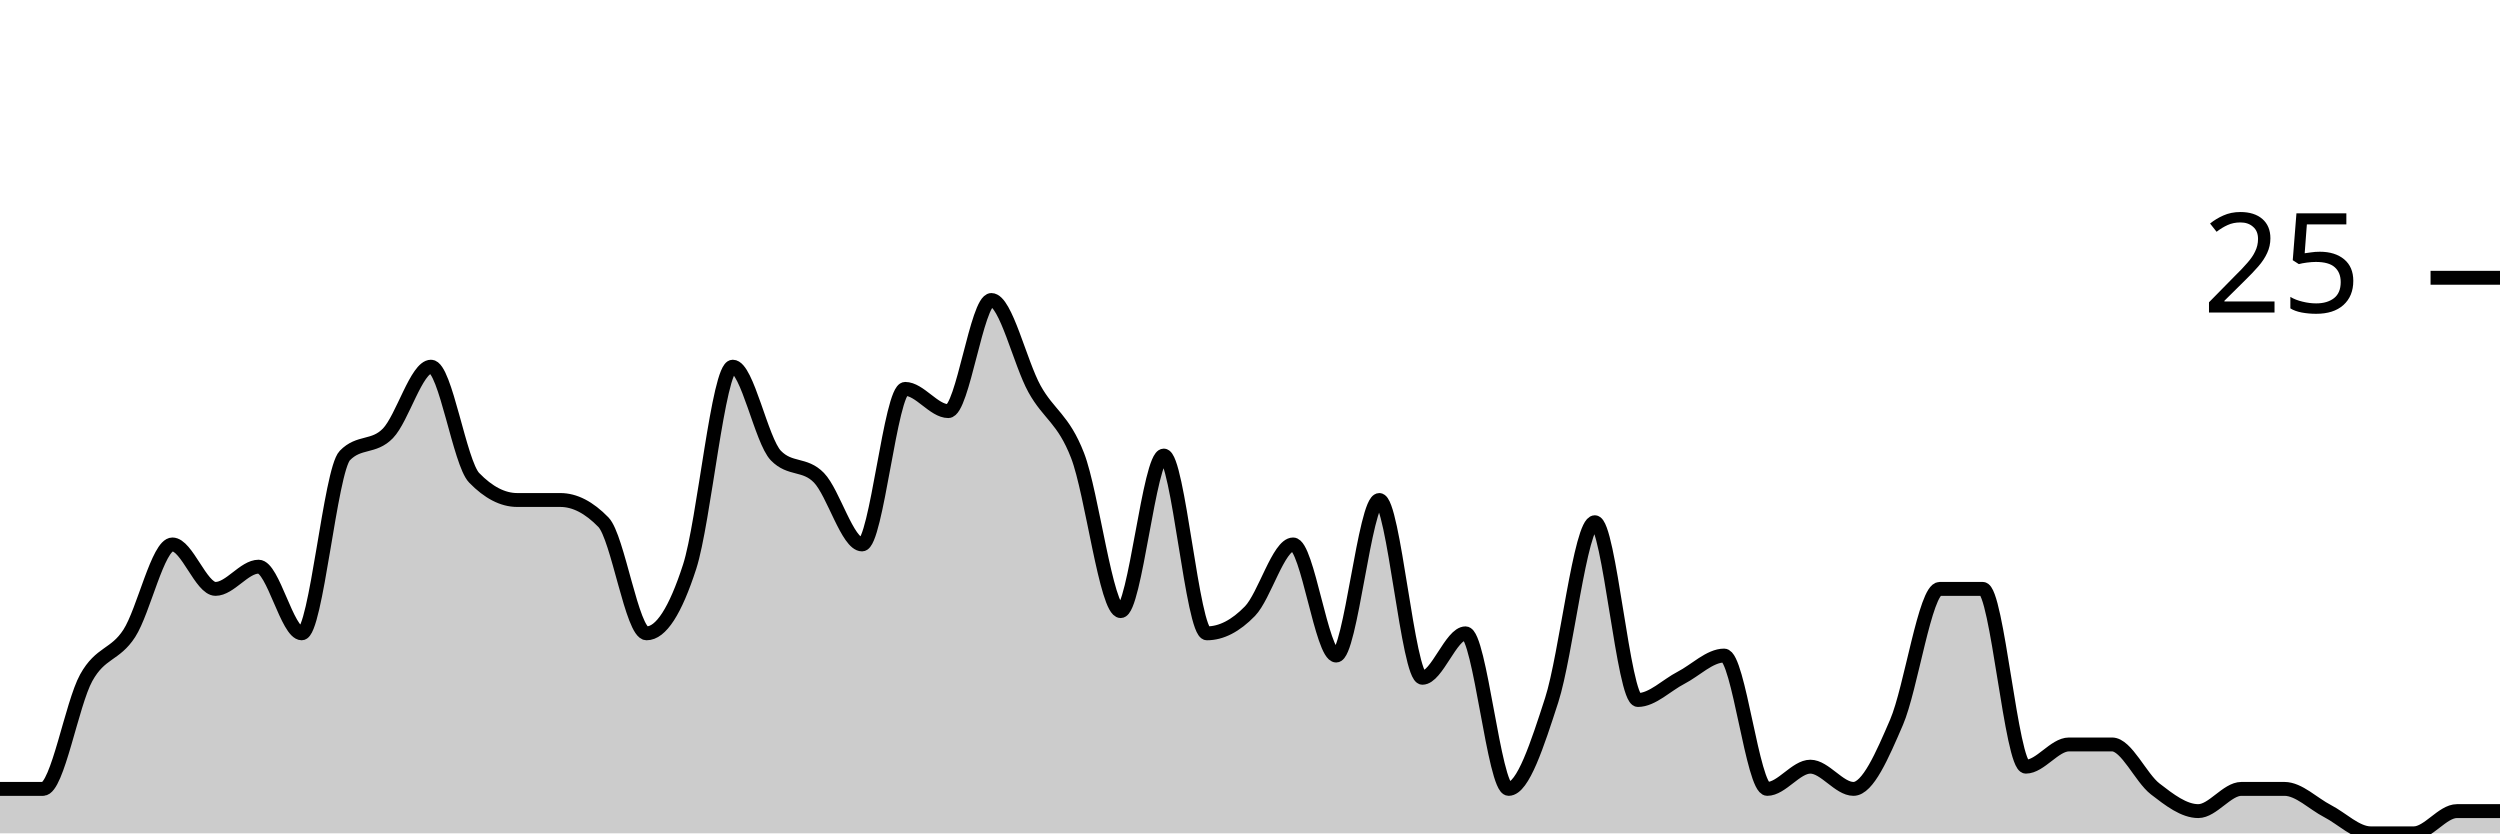
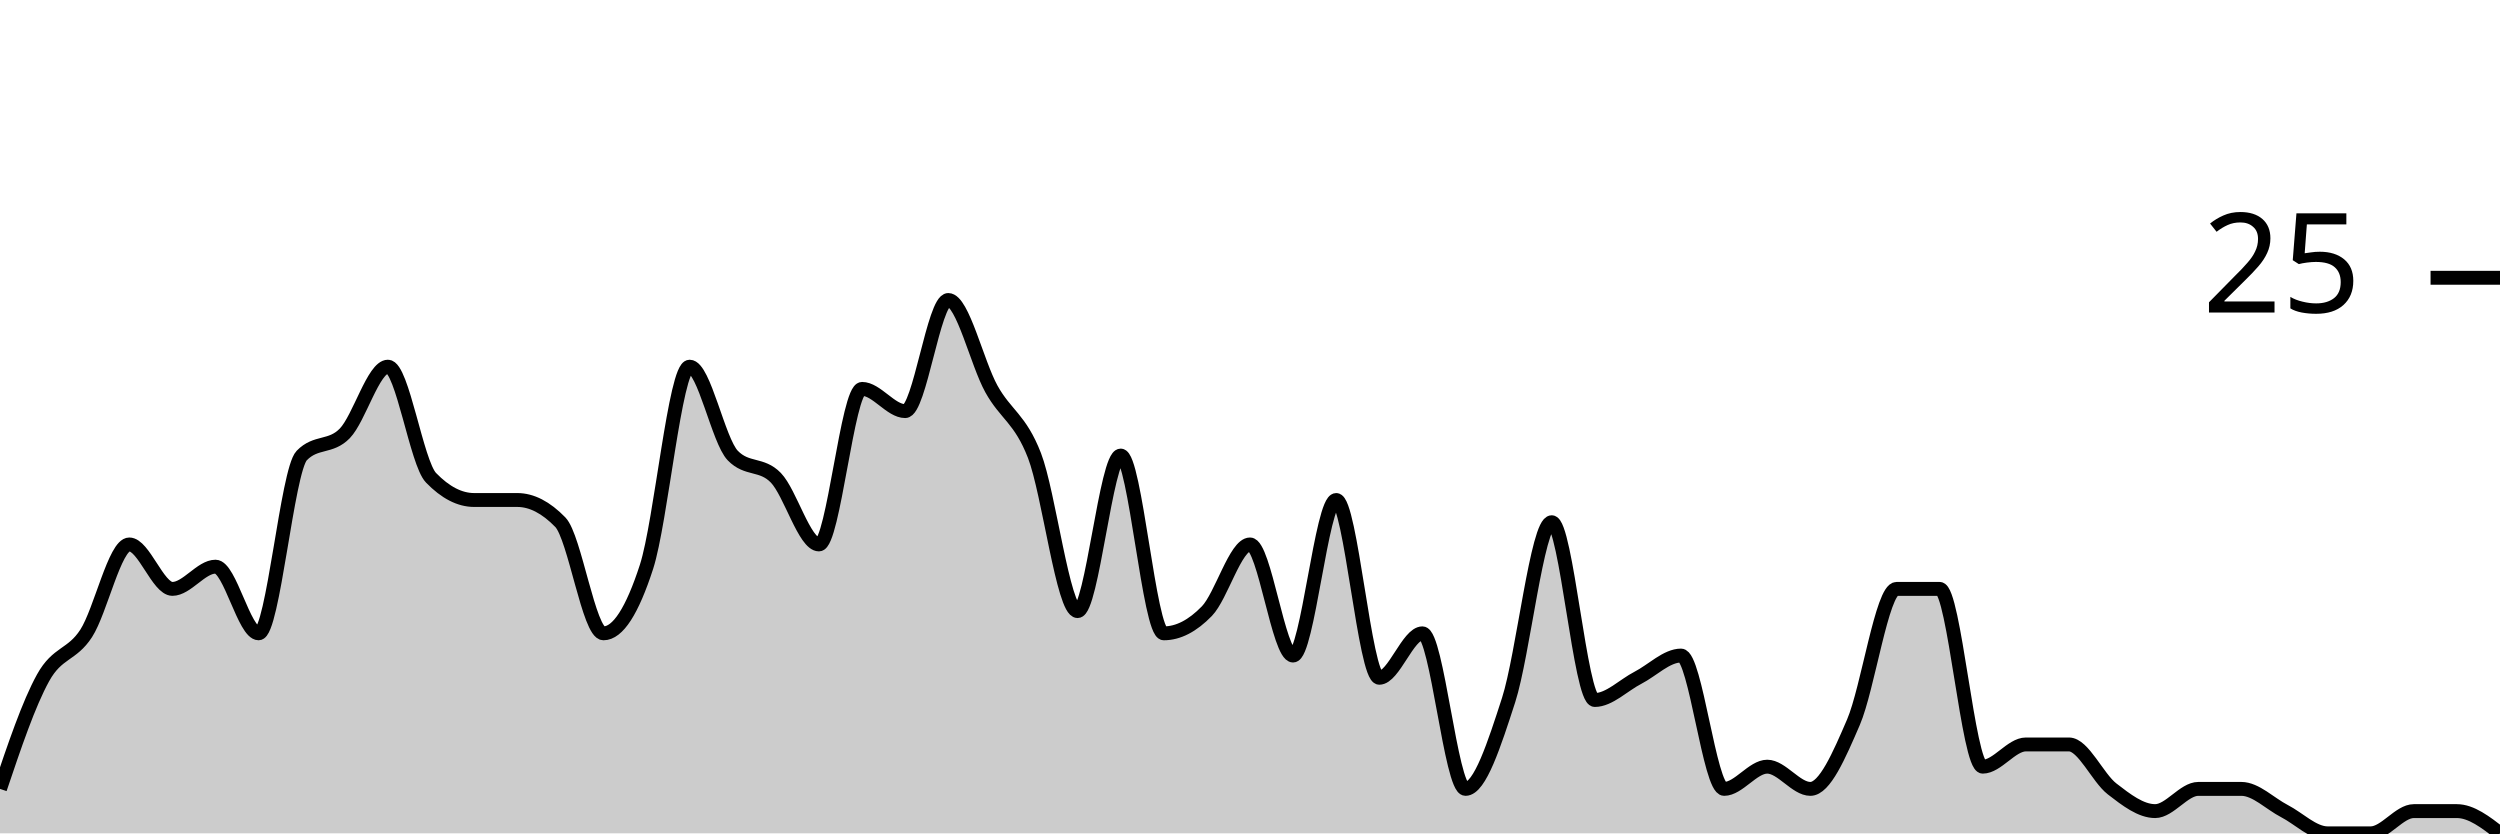
<svg xmlns="http://www.w3.org/2000/svg" viewBox="0 0 180 60">
  <g transform="translate(0,20)">
-     <path class="area" fill="rgba(0, 0, 0, 0.2)" d="M0,36.8C1.034,36.8,2.069,36.8,3.103,36.8C4.138,36.8,5.172,30.667,6.207,28.8C7.241,26.933,8.276,27.2,9.31,25.6C10.345,24,11.379,19.2,12.414,19.2C13.448,19.2,14.483,22.4,15.517,22.4C16.552,22.4,17.586,20.8,18.621,20.8C19.655,20.8,20.69,25.6,21.724,25.6C22.759,25.6,23.793,13.867,24.828,12.8C25.862,11.733,26.897,12.267,27.931,11.2C28.966,10.133,30,6.4,31.034,6.4C32.069,6.4,33.103,13.333,34.138,14.4C35.172,15.467,36.207,16,37.241,16C38.276,16,39.31,16,40.345,16C41.379,16,42.414,16.533,43.448,17.6C44.483,18.667,45.517,25.6,46.552,25.6C47.586,25.6,48.621,24,49.655,20.8C50.69,17.6,51.724,6.4,52.759,6.4C53.793,6.4,54.828,11.733,55.862,12.8C56.897,13.867,57.931,13.333,58.966,14.4C60,15.467,61.034,19.2,62.069,19.2C63.103,19.2,64.138,8,65.172,8C66.207,8,67.241,9.6,68.276,9.6C69.31,9.6,70.345,1.6,71.379,1.6C72.414,1.6,73.448,6.133,74.483,8C75.517,9.867,76.552,10.133,77.586,12.8C78.621,15.467,79.655,24,80.69,24C81.724,24,82.759,12.8,83.793,12.8C84.828,12.8,85.862,25.6,86.897,25.6C87.931,25.6,88.966,25.067,90,24C91.034,22.933,92.069,19.2,93.103,19.2C94.138,19.2,95.172,27.2,96.207,27.2C97.241,27.2,98.276,16,99.31,16C100.345,16,101.379,28.8,102.414,28.8C103.448,28.8,104.483,25.6,105.517,25.6C106.552,25.6,107.586,36.8,108.621,36.8C109.655,36.8,110.69,33.6,111.724,30.4C112.759,27.2,113.793,17.6,114.828,17.6C115.862,17.6,116.897,30.4,117.931,30.4C118.966,30.4,120,29.333,121.034,28.8C122.069,28.267,123.103,27.2,124.138,27.2C125.172,27.2,126.207,36.8,127.241,36.8C128.276,36.8,129.31,35.2,130.345,35.2C131.379,35.2,132.414,36.8,133.448,36.8C134.483,36.8,135.517,34.4,136.552,32C137.586,29.6,138.621,22.4,139.655,22.4C140.69,22.4,141.724,22.4,142.759,22.4C143.793,22.4,144.828,35.2,145.862,35.2C146.897,35.2,147.931,33.6,148.966,33.6C150,33.6,151.034,33.6,152.069,33.6C153.103,33.6,154.138,36,155.172,36.8C156.207,37.6,157.241,38.4,158.276,38.4C159.31,38.4,160.345,36.8,161.379,36.8C162.414,36.8,163.448,36.8,164.483,36.8C165.517,36.8,166.552,37.867,167.586,38.4C168.621,38.933,169.655,40,170.69,40C171.724,40,172.759,40,173.793,40C174.828,40,175.862,38.4,176.897,38.4C177.931,38.4,178.966,38.4,180,38.4L180,40C178.966,40,177.931,40,176.897,40C175.862,40,174.828,40,173.793,40C172.759,40,171.724,40,170.69,40C169.655,40,168.621,40,167.586,40C166.552,40,165.517,40,164.483,40C163.448,40,162.414,40,161.379,40C160.345,40,159.31,40,158.276,40C157.241,40,156.207,40,155.172,40C154.138,40,153.103,40,152.069,40C151.034,40,150,40,148.966,40C147.931,40,146.897,40,145.862,40C144.828,40,143.793,40,142.759,40C141.724,40,140.69,40,139.655,40C138.621,40,137.586,40,136.552,40C135.517,40,134.483,40,133.448,40C132.414,40,131.379,40,130.345,40C129.31,40,128.276,40,127.241,40C126.207,40,125.172,40,124.138,40C123.103,40,122.069,40,121.034,40C120,40,118.966,40,117.931,40C116.897,40,115.862,40,114.828,40C113.793,40,112.759,40,111.724,40C110.69,40,109.655,40,108.621,40C107.586,40,106.552,40,105.517,40C104.483,40,103.448,40,102.414,40C101.379,40,100.345,40,99.31,40C98.276,40,97.241,40,96.207,40C95.172,40,94.138,40,93.103,40C92.069,40,91.034,40,90,40C88.966,40,87.931,40,86.897,40C85.862,40,84.828,40,83.793,40C82.759,40,81.724,40,80.69,40C79.655,40,78.621,40,77.586,40C76.552,40,75.517,40,74.483,40C73.448,40,72.414,40,71.379,40C70.345,40,69.31,40,68.276,40C67.241,40,66.207,40,65.172,40C64.138,40,63.103,40,62.069,40C61.034,40,60,40,58.966,40C57.931,40,56.897,40,55.862,40C54.828,40,53.793,40,52.759,40C51.724,40,50.69,40,49.655,40C48.621,40,47.586,40,46.552,40C45.517,40,44.483,40,43.448,40C42.414,40,41.379,40,40.345,40C39.31,40,38.276,40,37.241,40C36.207,40,35.172,40,34.138,40C33.103,40,32.069,40,31.034,40C30,40,28.966,40,27.931,40C26.897,40,25.862,40,24.828,40C23.793,40,22.759,40,21.724,40C20.69,40,19.655,40,18.621,40C17.586,40,16.552,40,15.517,40C14.483,40,13.448,40,12.414,40C11.379,40,10.345,40,9.31,40C8.276,40,7.241,40,6.207,40C5.172,40,4.138,40,3.103,40C2.069,40,1.034,40,0,40Z" />
-     <path class="line" stroke="black" fill="none" d="M0,36.8C1.034,36.8,2.069,36.8,3.103,36.8C4.138,36.8,5.172,30.667,6.207,28.8C7.241,26.933,8.276,27.2,9.31,25.6C10.345,24,11.379,19.2,12.414,19.2C13.448,19.2,14.483,22.4,15.517,22.4C16.552,22.4,17.586,20.8,18.621,20.8C19.655,20.8,20.69,25.6,21.724,25.6C22.759,25.6,23.793,13.867,24.828,12.8C25.862,11.733,26.897,12.267,27.931,11.2C28.966,10.133,30,6.4,31.034,6.4C32.069,6.4,33.103,13.333,34.138,14.4C35.172,15.467,36.207,16,37.241,16C38.276,16,39.31,16,40.345,16C41.379,16,42.414,16.533,43.448,17.6C44.483,18.667,45.517,25.6,46.552,25.6C47.586,25.6,48.621,24,49.655,20.8C50.69,17.6,51.724,6.4,52.759,6.4C53.793,6.4,54.828,11.733,55.862,12.8C56.897,13.867,57.931,13.333,58.966,14.4C60,15.467,61.034,19.2,62.069,19.2C63.103,19.2,64.138,8,65.172,8C66.207,8,67.241,9.6,68.276,9.6C69.31,9.6,70.345,1.6,71.379,1.6C72.414,1.6,73.448,6.133,74.483,8C75.517,9.867,76.552,10.133,77.586,12.8C78.621,15.467,79.655,24,80.69,24C81.724,24,82.759,12.8,83.793,12.8C84.828,12.8,85.862,25.6,86.897,25.6C87.931,25.6,88.966,25.067,90,24C91.034,22.933,92.069,19.2,93.103,19.2C94.138,19.2,95.172,27.2,96.207,27.2C97.241,27.2,98.276,16,99.31,16C100.345,16,101.379,28.8,102.414,28.8C103.448,28.8,104.483,25.6,105.517,25.6C106.552,25.6,107.586,36.8,108.621,36.8C109.655,36.8,110.69,33.6,111.724,30.4C112.759,27.2,113.793,17.6,114.828,17.6C115.862,17.6,116.897,30.4,117.931,30.4C118.966,30.4,120,29.333,121.034,28.8C122.069,28.267,123.103,27.2,124.138,27.2C125.172,27.2,126.207,36.8,127.241,36.8C128.276,36.8,129.31,35.2,130.345,35.2C131.379,35.2,132.414,36.8,133.448,36.8C134.483,36.8,135.517,34.4,136.552,32C137.586,29.6,138.621,22.4,139.655,22.4C140.69,22.4,141.724,22.4,142.759,22.4C143.793,22.4,144.828,35.2,145.862,35.2C146.897,35.2,147.931,33.6,148.966,33.6C150,33.6,151.034,33.6,152.069,33.6C153.103,33.6,154.138,36,155.172,36.8C156.207,37.6,157.241,38.4,158.276,38.4C159.31,38.4,160.345,36.8,161.379,36.8C162.414,36.8,163.448,36.8,164.483,36.8C165.517,36.8,166.552,37.867,167.586,38.4C168.621,38.933,169.655,40,170.69,40C171.724,40,172.759,40,173.793,40C174.828,40,175.862,38.4,176.897,38.4C177.931,38.4,178.966,38.4,180,38.4" />
+     <path class="area" fill="rgba(0, 0, 0, 0.2)" d="M0,36.8C1.034,33.733,2.069,30.667,3.103,28.8C4.138,26.933,5.172,27.2,6.207,25.6C7.241,24,8.276,19.2,9.31,19.2C10.345,19.2,11.379,22.4,12.414,22.4C13.448,22.4,14.483,20.8,15.517,20.8C16.552,20.8,17.586,25.6,18.621,25.6C19.655,25.6,20.69,13.867,21.724,12.8C22.759,11.733,23.793,12.267,24.828,11.2C25.862,10.133,26.897,6.4,27.931,6.4C28.966,6.4,30,13.333,31.034,14.4C32.069,15.467,33.103,16,34.138,16C35.172,16,36.207,16,37.241,16C38.276,16,39.31,16.533,40.345,17.6C41.379,18.667,42.414,25.6,43.448,25.6C44.483,25.6,45.517,24,46.552,20.8C47.586,17.6,48.621,6.4,49.655,6.4C50.69,6.4,51.724,11.733,52.759,12.8C53.793,13.867,54.828,13.333,55.862,14.4C56.897,15.467,57.931,19.2,58.966,19.2C60,19.2,61.034,8,62.069,8C63.103,8,64.138,9.6,65.172,9.6C66.207,9.6,67.241,1.6,68.276,1.6C69.31,1.6,70.345,6.133,71.379,8C72.414,9.867,73.448,10.133,74.483,12.8C75.517,15.467,76.552,24,77.586,24C78.621,24,79.655,12.8,80.69,12.8C81.724,12.8,82.759,25.6,83.793,25.6C84.828,25.6,85.862,25.067,86.897,24C87.931,22.933,88.966,19.2,90,19.2C91.034,19.2,92.069,27.2,93.103,27.2C94.138,27.2,95.172,16,96.207,16C97.241,16,98.276,28.8,99.31,28.8C100.345,28.8,101.379,25.6,102.414,25.6C103.448,25.6,104.483,36.8,105.517,36.8C106.552,36.8,107.586,33.6,108.621,30.4C109.655,27.2,110.69,17.6,111.724,17.6C112.759,17.6,113.793,30.4,114.828,30.4C115.862,30.4,116.897,29.333,117.931,28.8C118.966,28.267,120,27.2,121.034,27.2C122.069,27.2,123.103,36.8,124.138,36.8C125.172,36.8,126.207,35.2,127.241,35.2C128.276,35.2,129.31,36.8,130.345,36.8C131.379,36.8,132.414,34.4,133.448,32C134.483,29.6,135.517,22.4,136.552,22.4C137.586,22.4,138.621,22.4,139.655,22.4C140.69,22.4,141.724,35.2,142.759,35.2C143.793,35.2,144.828,33.6,145.862,33.6C146.897,33.6,147.931,33.6,148.966,33.6C150,33.6,151.034,36,152.069,36.8C153.103,37.6,154.138,38.4,155.172,38.4C156.207,38.4,157.241,36.8,158.276,36.8C159.31,36.8,160.345,36.8,161.379,36.8C162.414,36.8,163.448,37.867,164.483,38.4C165.517,38.933,166.552,40,167.586,40C168.621,40,169.655,40,170.69,40C171.724,40,172.759,38.4,173.793,38.4C174.828,38.4,175.862,38.4,176.897,38.4C177.931,38.4,178.966,39.2,180,40L180,40C178.966,40,177.931,40,176.897,40C175.862,40,174.828,40,173.793,40C172.759,40,171.724,40,170.69,40C169.655,40,168.621,40,167.586,40C166.552,40,165.517,40,164.483,40C163.448,40,162.414,40,161.379,40C160.345,40,159.31,40,158.276,40C157.241,40,156.207,40,155.172,40C154.138,40,153.103,40,152.069,40C151.034,40,150,40,148.966,40C147.931,40,146.897,40,145.862,40C144.828,40,143.793,40,142.759,40C141.724,40,140.69,40,139.655,40C138.621,40,137.586,40,136.552,40C135.517,40,134.483,40,133.448,40C132.414,40,131.379,40,130.345,40C129.31,40,128.276,40,127.241,40C126.207,40,125.172,40,124.138,40C123.103,40,122.069,40,121.034,40C120,40,118.966,40,117.931,40C116.897,40,115.862,40,114.828,40C113.793,40,112.759,40,111.724,40C110.69,40,109.655,40,108.621,40C107.586,40,106.552,40,105.517,40C104.483,40,103.448,40,102.414,40C101.379,40,100.345,40,99.31,40C98.276,40,97.241,40,96.207,40C95.172,40,94.138,40,93.103,40C92.069,40,91.034,40,90,40C88.966,40,87.931,40,86.897,40C85.862,40,84.828,40,83.793,40C82.759,40,81.724,40,80.69,40C79.655,40,78.621,40,77.586,40C76.552,40,75.517,40,74.483,40C73.448,40,72.414,40,71.379,40C70.345,40,69.31,40,68.276,40C67.241,40,66.207,40,65.172,40C64.138,40,63.103,40,62.069,40C61.034,40,60,40,58.966,40C57.931,40,56.897,40,55.862,40C54.828,40,53.793,40,52.759,40C51.724,40,50.69,40,49.655,40C48.621,40,47.586,40,46.552,40C45.517,40,44.483,40,43.448,40C42.414,40,41.379,40,40.345,40C39.31,40,38.276,40,37.241,40C36.207,40,35.172,40,34.138,40C33.103,40,32.069,40,31.034,40C30,40,28.966,40,27.931,40C26.897,40,25.862,40,24.828,40C23.793,40,22.759,40,21.724,40C20.69,40,19.655,40,18.621,40C17.586,40,16.552,40,15.517,40C14.483,40,13.448,40,12.414,40C11.379,40,10.345,40,9.31,40C8.276,40,7.241,40,6.207,40C5.172,40,4.138,40,3.103,40C2.069,40,1.034,40,0,40Z" />
+     <path class="line" stroke="black" fill="none" d="M0,36.8C1.034,33.733,2.069,30.667,3.103,28.8C4.138,26.933,5.172,27.2,6.207,25.6C7.241,24,8.276,19.2,9.31,19.2C10.345,19.2,11.379,22.4,12.414,22.4C13.448,22.4,14.483,20.8,15.517,20.8C16.552,20.8,17.586,25.6,18.621,25.6C19.655,25.6,20.69,13.867,21.724,12.8C22.759,11.733,23.793,12.267,24.828,11.2C25.862,10.133,26.897,6.4,27.931,6.4C28.966,6.4,30,13.333,31.034,14.4C32.069,15.467,33.103,16,34.138,16C35.172,16,36.207,16,37.241,16C38.276,16,39.31,16.533,40.345,17.6C41.379,18.667,42.414,25.6,43.448,25.6C44.483,25.6,45.517,24,46.552,20.8C47.586,17.6,48.621,6.4,49.655,6.4C50.69,6.4,51.724,11.733,52.759,12.8C53.793,13.867,54.828,13.333,55.862,14.4C56.897,15.467,57.931,19.2,58.966,19.2C60,19.2,61.034,8,62.069,8C63.103,8,64.138,9.6,65.172,9.6C66.207,9.6,67.241,1.6,68.276,1.6C69.31,1.6,70.345,6.133,71.379,8C72.414,9.867,73.448,10.133,74.483,12.8C75.517,15.467,76.552,24,77.586,24C78.621,24,79.655,12.8,80.69,12.8C81.724,12.8,82.759,25.6,83.793,25.6C84.828,25.6,85.862,25.067,86.897,24C87.931,22.933,88.966,19.2,90,19.2C91.034,19.2,92.069,27.2,93.103,27.2C94.138,27.2,95.172,16,96.207,16C97.241,16,98.276,28.8,99.31,28.8C100.345,28.8,101.379,25.6,102.414,25.6C103.448,25.6,104.483,36.8,105.517,36.8C106.552,36.8,107.586,33.6,108.621,30.4C109.655,27.2,110.69,17.6,111.724,17.6C112.759,17.6,113.793,30.4,114.828,30.4C115.862,30.4,116.897,29.333,117.931,28.8C118.966,28.267,120,27.2,121.034,27.2C122.069,27.2,123.103,36.8,124.138,36.8C125.172,36.8,126.207,35.2,127.241,35.2C128.276,35.2,129.31,36.8,130.345,36.8C131.379,36.8,132.414,34.4,133.448,32C134.483,29.6,135.517,22.4,136.552,22.4C137.586,22.4,138.621,22.4,139.655,22.4C140.69,22.4,141.724,35.2,142.759,35.2C143.793,35.2,144.828,33.6,145.862,33.6C146.897,33.6,147.931,33.6,148.966,33.6C150,33.6,151.034,36,152.069,36.8C153.103,37.6,154.138,38.4,155.172,38.4C156.207,38.4,157.241,36.8,158.276,36.8C159.31,36.8,160.345,36.8,161.379,36.8C162.414,36.8,163.448,37.867,164.483,38.4C165.517,38.933,166.552,40,167.586,40C168.621,40,169.655,40,170.69,40C171.724,40,172.759,38.4,173.793,38.4C174.828,38.4,175.862,38.4,176.897,38.4C177.931,38.4,178.966,39.2,180,40" />
    <path class="axis-ceiling" stroke-width="1" stroke="black" fill="none" d="M175,0L180,0" />
    <text class="axis-ceiling-label" font-family="sans-serif" text-anchor="end" font-size="10px" x="170" y="2.5">25</text>
  </g>
</svg>
